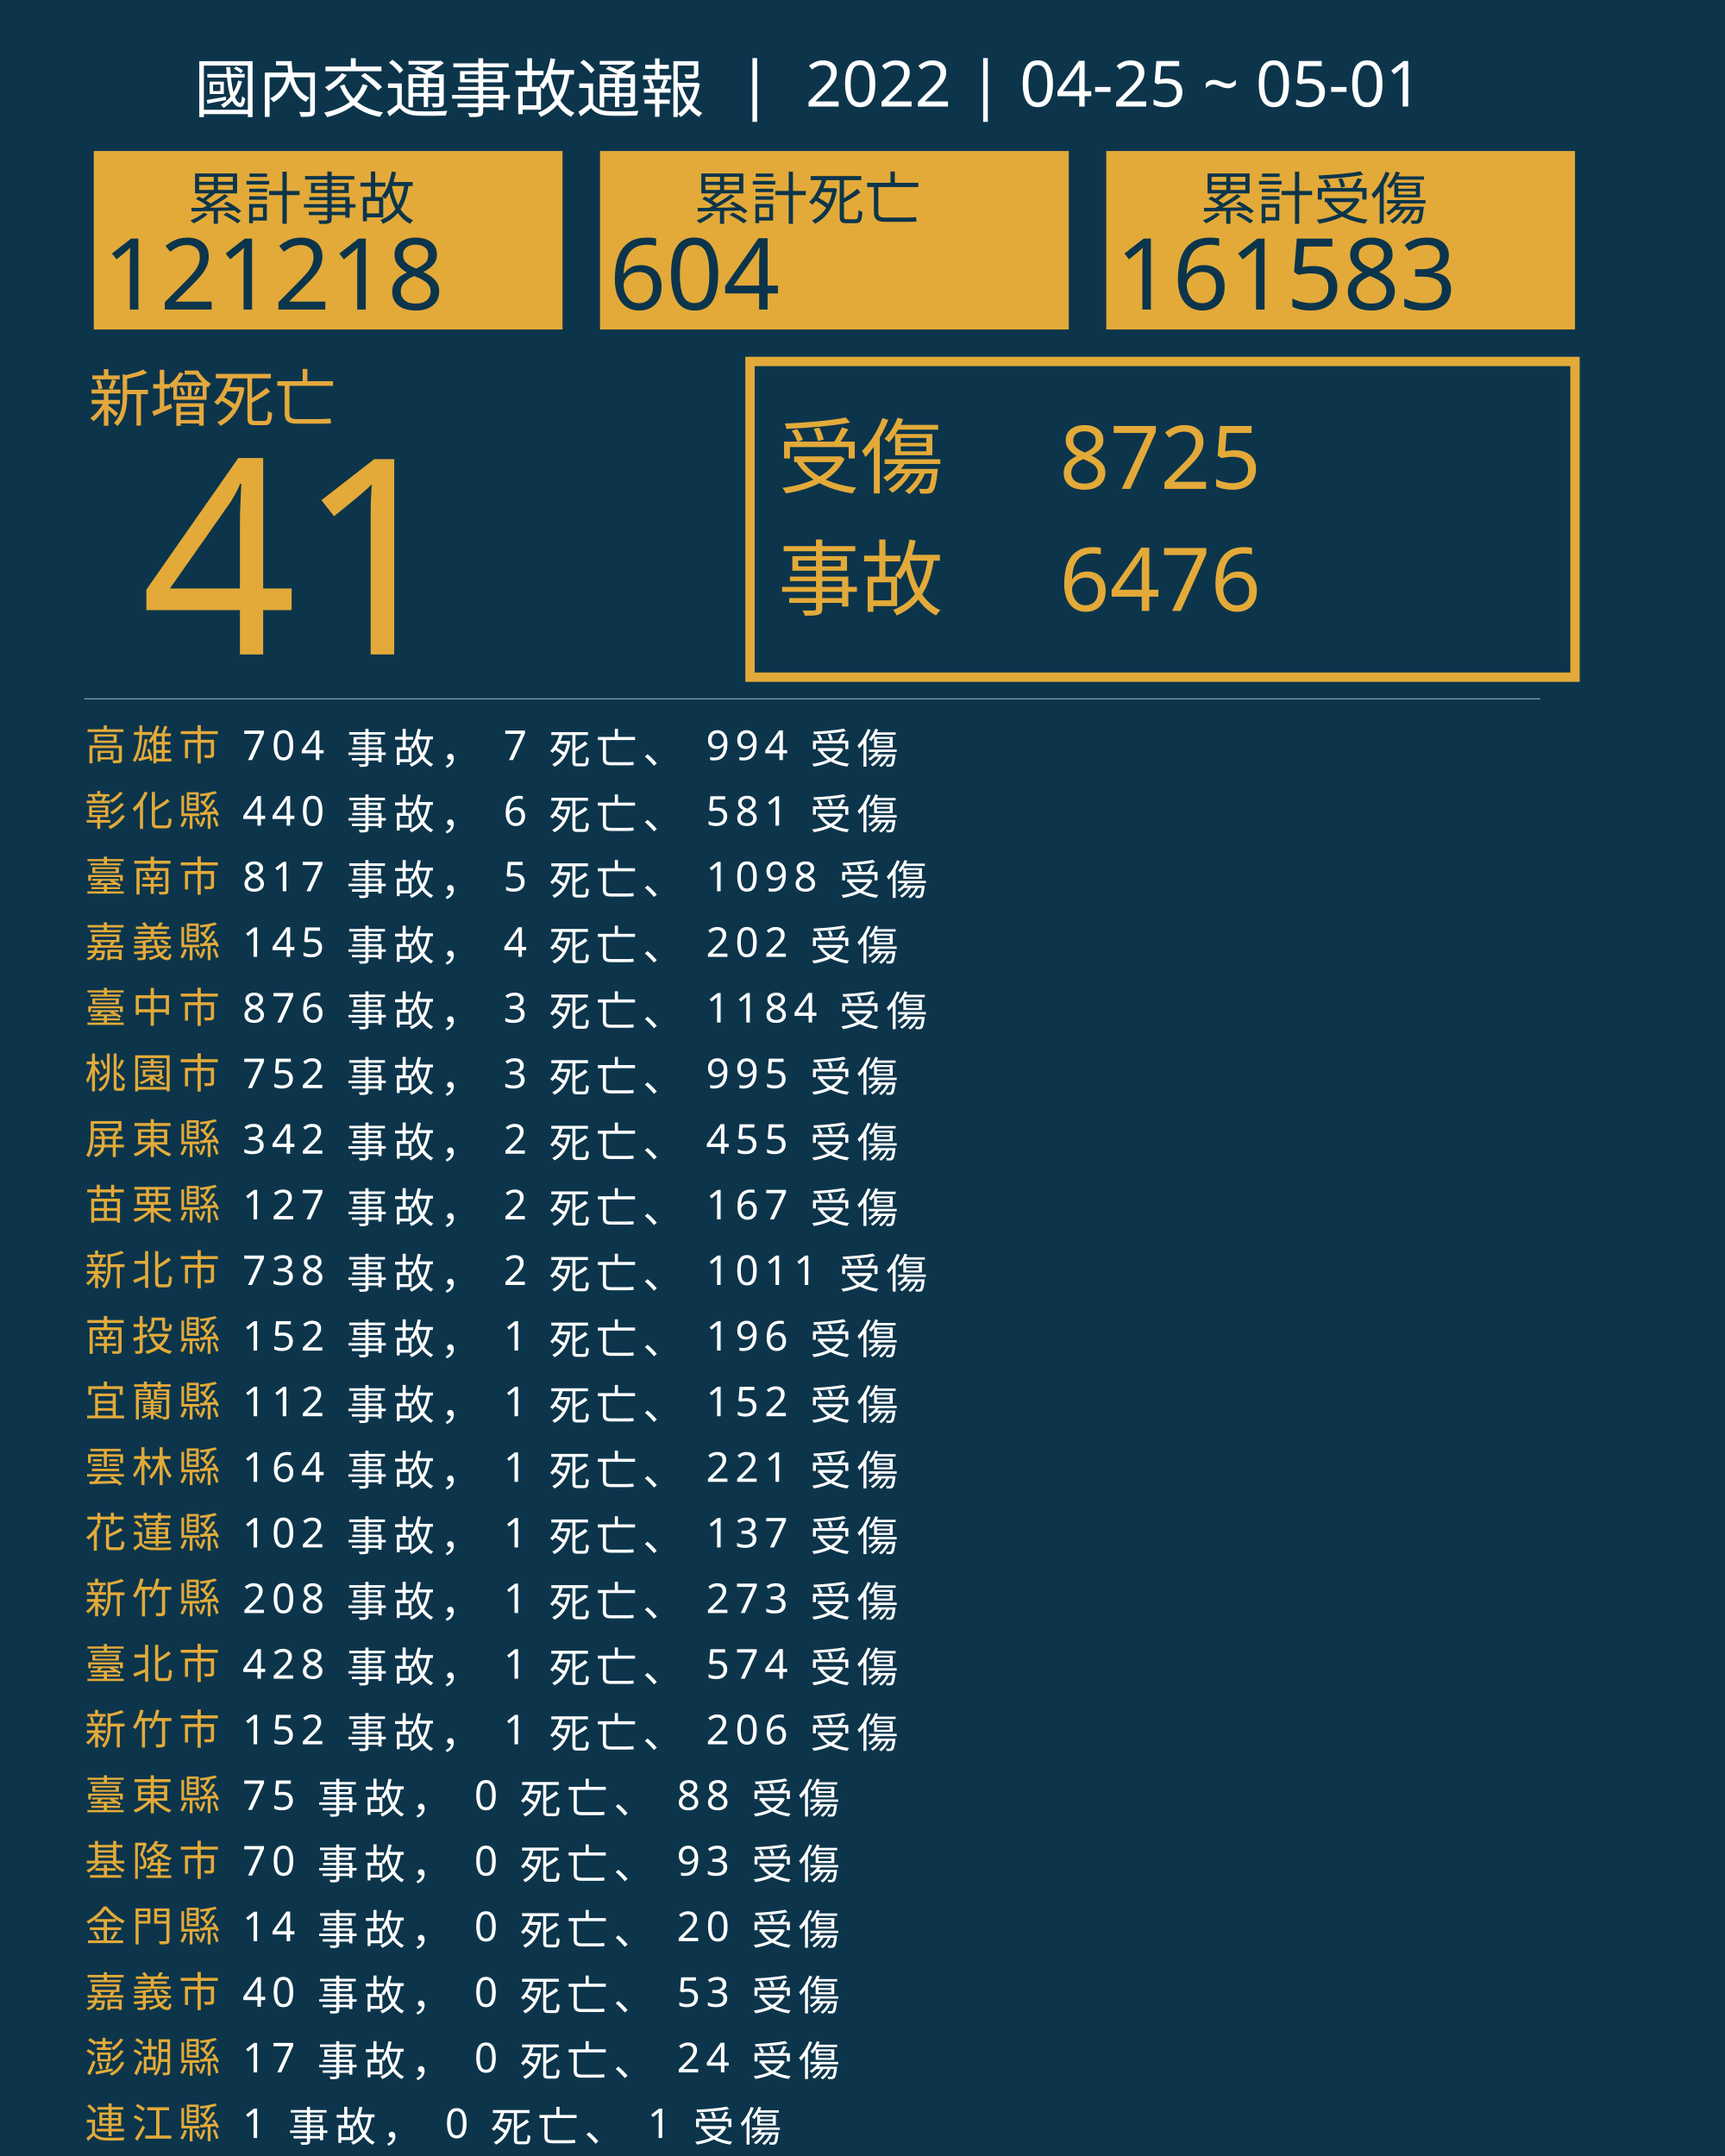
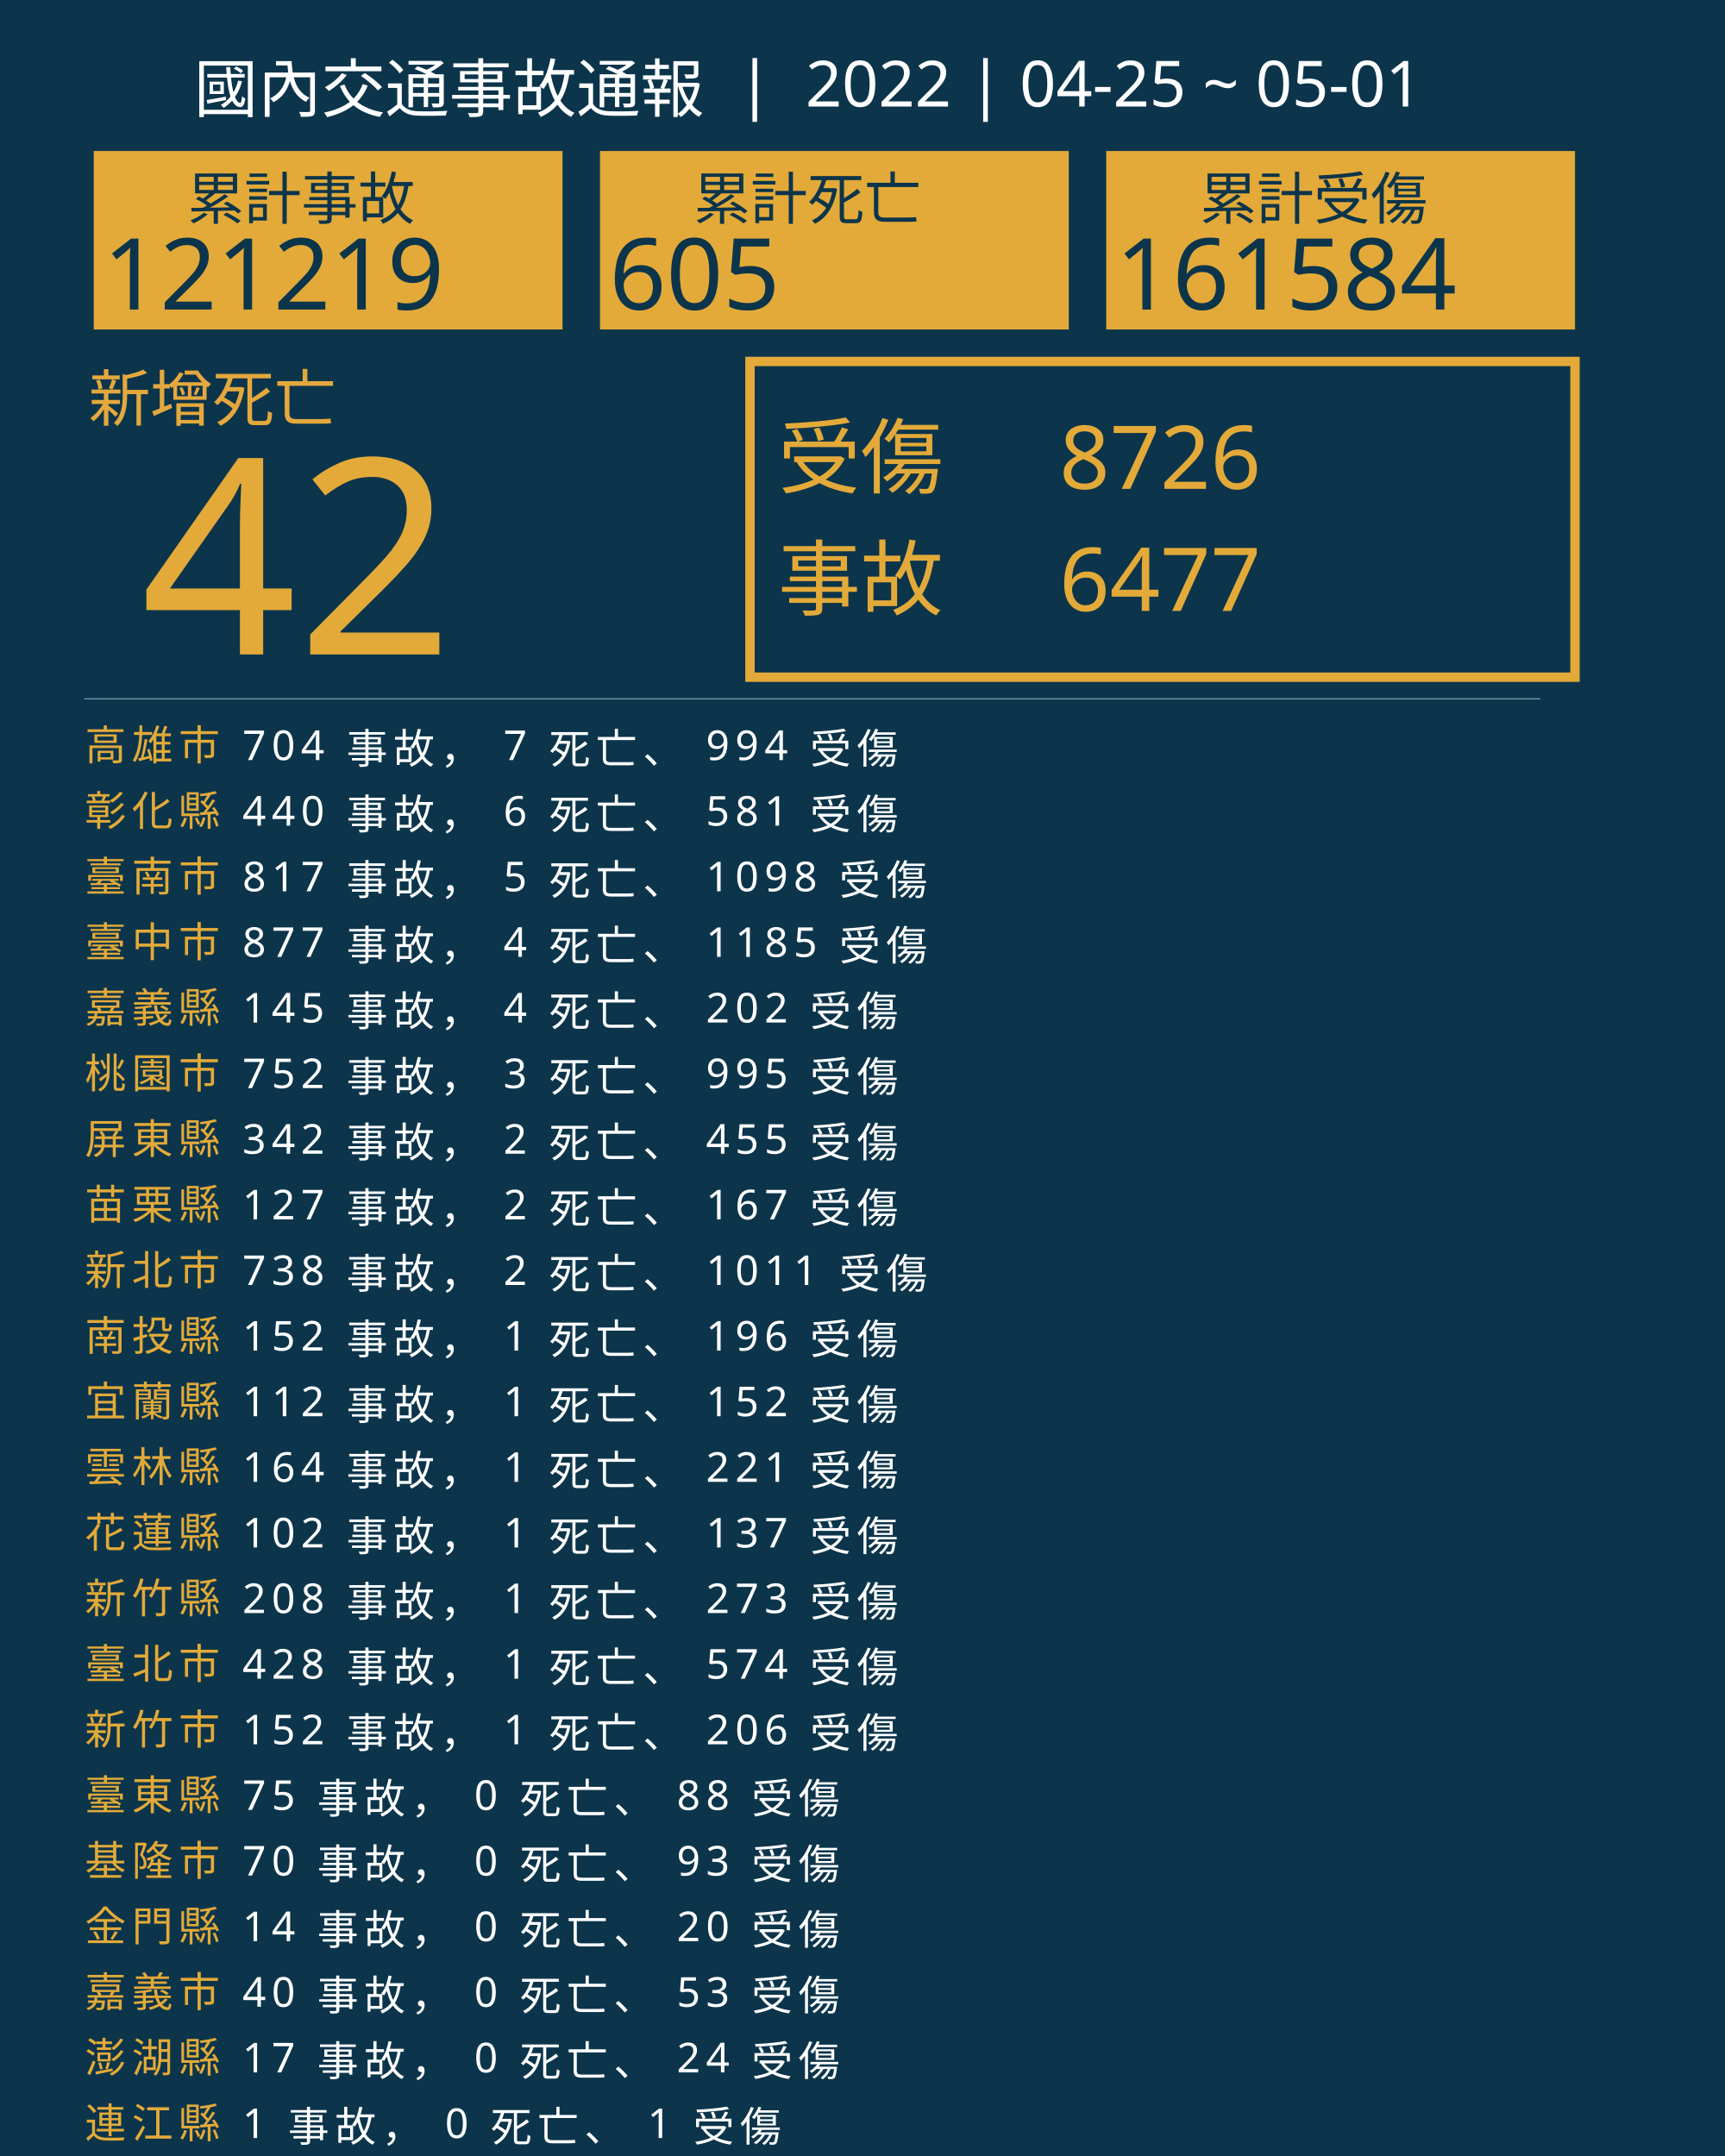
<svg xmlns="http://www.w3.org/2000/svg" version="1.1" id="圖層_1" x="0px" y="0px" viewBox="0 0 1840 2300" style="enable-background:new 0 0 1840 2300;" xml:space="preserve">
  <style type="text/css">
	.st0{fill:#0C354B;}
	.st1{fill:#E5A83D;}
	.st2{font-family:'NotoSansCJKtc-Bold-B5pc-H';}
	.st3{font-size:66px;}
	.st4{fill:#E3AA39;}
	.st5{font-family:'Arial-BoldMT';}
	.st6{font-size:291.776px;}
	.st7{fill:none;stroke:#E3AA39;stroke-miterlimit:10;stroke-width:10;}
	.st8{font-family:'NotoSansCJKtc-Light-B5pc-H';}
	.st9{font-size:88px;}
	.st10{font-family:'NotoSansCJKtc-Medium-B5pc-H';}
	.st11{font-size:94px;}
	.st12{fill:none;stroke:#8AAFC1;stroke-miterlimit:10;}
	.st13{font-size:60.649px;}
	.st14{font-size:106px;}
	.st15{fill:none;}
	.st16{font-size:44px;}
	.st17{letter-spacing:6;}
	.st18{fill:#FFFFFF;}
	.st19{letter-spacing:1;}
	.st20{font-size:68px;}
</style>
  <rect class="st0" width="1840" height="2300" />
  <text transform="matrix(1 0 0 1 94.5001 449.017)" class="st1 st2 st3">新增死亡</text>
  <g>
-     <text transform="matrix(1 0 0 1 150 698.1412)" class="st4 st5 st6">41</text>
+     <text transform="matrix(1 0 0 1 150 698.1412)" class="st4 st5 st6">42</text>
  </g>
  <g>
    <rect x="800" y="385.6" class="st7" width="880" height="336.8" />
    <g>
      <text transform="matrix(1 0 0 1 830 519.593)" class="st4 st8 st9">受傷</text>
-       <text transform="matrix(1 0 0 1 1130 521.5084)" class="st4 st10 st11">8725</text>
-       <text transform="matrix(1 0 0 1 1130 651.7274)" class="st4 st10 st11">6476</text>
+       <text transform="matrix(1 0 0 1 1130 521.5084)" class="st4 st10 st11">8726</text>
+       <text transform="matrix(1 0 0 1 1130 651.7274)" class="st4 st10 st11">6477</text>
      <text transform="matrix(1 0 0 1 830 649.4965)" class="st4 st8 st9">事故</text>
    </g>
  </g>
  <line class="st12" x1="90" y1="745.5" x2="1643" y2="745.5" />
  <g>
    <g>
      <rect x="100" y="161.1" class="st4" width="500" height="190.4" />
      <g>
        <text transform="matrix(1 0 0 1 200 233.9079)" class="st0 st10 st13">累計事故</text>
        <g>
-           <text transform="matrix(1 0 0 1 110 330.2121)" class="st0 st5 st14">121218</text>
+           <text transform="matrix(1 0 0 1 110 330.2121)" class="st0 st5 st14">121219</text>
        </g>
      </g>
    </g>
    <g>
      <rect x="640" y="161.1" class="st4" width="500" height="190.4" />
      <g>
        <text transform="matrix(1 0 0 1 740 233.908)" class="st0 st10 st13">累計死亡</text>
        <g>
-           <text transform="matrix(1 0 0 1 650 330.2122)" class="st0 st5 st14">604</text>
+           <text transform="matrix(1 0 0 1 650 330.2122)" class="st0 st5 st14">605</text>
        </g>
      </g>
    </g>
    <g>
      <rect x="1180" y="161.1" class="st4" width="500" height="190.4" />
      <g>
        <text transform="matrix(1 0 0 1 1280 233.908)" class="st0 st10 st13">累計受傷</text>
        <g>
-           <text transform="matrix(1 0 0 1 1190 330.2122)" class="st0 st5 st14">161583</text>
+           <text transform="matrix(1 0 0 1 1190 330.2122)" class="st0 st5 st14">161584</text>
        </g>
      </g>
    </g>
  </g>
  <rect x="90.6" y="772.1" class="st15" width="1141.8" height="314.8" />
  <text transform="matrix(1 0 0 1 90.5591 810.7965)">
    <tspan x="0" y="0" class="st4 st10 st16 st17">高雄市</tspan>
    <tspan x="150.6" y="0" class="st18 st10 st16 st17"> 704 事故， 7 死亡、 994 受傷</tspan>
    <tspan x="0" y="70" class="st4 st10 st16 st17">彰化縣</tspan>
    <tspan x="150.6" y="70" class="st18 st10 st16 st17"> 440 事故， 6 死亡、 581 受傷</tspan>
    <tspan x="0" y="140" class="st4 st10 st16 st17">臺南市</tspan>
    <tspan x="150.6" y="140" class="st18 st10 st16 st17"> 817 事故， 5 死亡、 1098 受傷</tspan>
-     <tspan x="0" y="210" class="st4 st10 st16 st17">嘉義縣</tspan>
-     <tspan x="150.6" y="210" class="st18 st10 st16 st17"> 145 事故， 4 死亡、 202 受傷</tspan>
-     <tspan x="0" y="280" class="st4 st10 st16 st17">臺中市</tspan>
-     <tspan x="150.6" y="280" class="st18 st10 st16 st17"> 876 事故， 3 死亡、 1184 受傷</tspan>
+     <tspan x="0" y="210" class="st4 st10 st16 st17">臺中市</tspan>
+     <tspan x="150.6" y="210" class="st18 st10 st16 st17"> 877 事故， 4 死亡、 1185 受傷</tspan>
+     <tspan x="0" y="280" class="st4 st10 st16 st17">嘉義縣</tspan>
+     <tspan x="150.6" y="280" class="st18 st10 st16 st17"> 145 事故， 4 死亡、 202 受傷</tspan>
    <tspan x="0" y="350" class="st4 st10 st16 st17">桃園市</tspan>
    <tspan x="150.6" y="350" class="st18 st10 st16 st17"> 752 事故， 3 死亡、 995 受傷</tspan>
    <tspan x="0" y="420" class="st4 st10 st16 st17">屏東縣</tspan>
    <tspan x="150.6" y="420" class="st18 st10 st16 st17"> 342 事故， 2 死亡、 455 受傷</tspan>
    <tspan x="0" y="490" class="st4 st10 st16 st17">苗栗縣</tspan>
    <tspan x="150.6" y="490" class="st18 st10 st16 st17"> 127 事故， 2 死亡、 167 受傷</tspan>
    <tspan x="0" y="560" class="st4 st10 st16 st17">新北市</tspan>
    <tspan x="150.6" y="560" class="st18 st10 st16 st17"> 738 事故， 2 死亡、 1011 受傷</tspan>
    <tspan x="0" y="630" class="st4 st10 st16 st17">南投縣</tspan>
    <tspan x="150.6" y="630" class="st18 st10 st16 st17"> 152 事故， 1 死亡、 196 受傷</tspan>
    <tspan x="0" y="700" class="st4 st10 st16 st17">宜蘭縣</tspan>
    <tspan x="150.6" y="700" class="st18 st10 st16 st17"> 112 事故， 1 死亡、 152 受傷</tspan>
    <tspan x="0" y="770" class="st4 st10 st16 st17">雲林縣</tspan>
    <tspan x="150.6" y="770" class="st18 st10 st16 st17"> 164 事故， 1 死亡、 221 受傷</tspan>
    <tspan x="0" y="840" class="st4 st10 st16 st17">花蓮縣</tspan>
    <tspan x="150.6" y="840" class="st18 st10 st16 st17"> 102 事故， 1 死亡、 137 受傷</tspan>
    <tspan x="0" y="910" class="st4 st10 st16 st17">新竹縣</tspan>
    <tspan x="150.6" y="910" class="st18 st10 st16 st17"> 208 事故， 1 死亡、 273 受傷</tspan>
    <tspan x="0" y="980" class="st4 st10 st16 st17">臺北市</tspan>
    <tspan x="150.6" y="980" class="st18 st10 st16 st17"> 428 事故， 1 死亡、 574 受傷</tspan>
    <tspan x="0" y="1050" class="st4 st10 st16 st17">新竹市</tspan>
    <tspan x="150.6" y="1050" class="st18 st10 st16 st17"> 152 事故， 1 死亡、 206 受傷</tspan>
    <tspan x="0" y="1120" class="st4 st10 st16 st17">臺東縣</tspan>
    <tspan x="150.6" y="1120" class="st18 st10 st16 st17"> 75 事故， 0 死亡、 88 受傷</tspan>
    <tspan x="0" y="1190" class="st4 st10 st16 st17">基隆市</tspan>
    <tspan x="150.6" y="1190" class="st18 st10 st16 st17"> 70 事故， 0 死亡、 93 受傷</tspan>
    <tspan x="0" y="1260" class="st4 st10 st16 st17">金門縣</tspan>
    <tspan x="150.6" y="1260" class="st18 st10 st16 st17"> 14 事故， 0 死亡、 20 受傷</tspan>
    <tspan x="0" y="1330" class="st4 st10 st16 st17">嘉義市</tspan>
    <tspan x="150.6" y="1330" class="st18 st10 st16 st17"> 40 事故， 0 死亡、 53 受傷</tspan>
    <tspan x="0" y="1400" class="st4 st10 st16 st17">澎湖縣</tspan>
    <tspan x="150.6" y="1400" class="st18 st10 st16 st17"> 17 事故， 0 死亡、 24 受傷</tspan>
    <tspan x="0" y="1470" class="st4 st10 st16 st17">連江縣</tspan>
    <tspan x="150.6" y="1470" class="st18 st10 st16 st17"> 1 事故， 0 死亡、 1 受傷</tspan>
  </text>
  <text transform="matrix(1 0 0 1 207 119.2712)" class="st18 st8 st20">國內交通事故通報  |  2022 | 04-25 ~ 05-01</text>
</svg>
